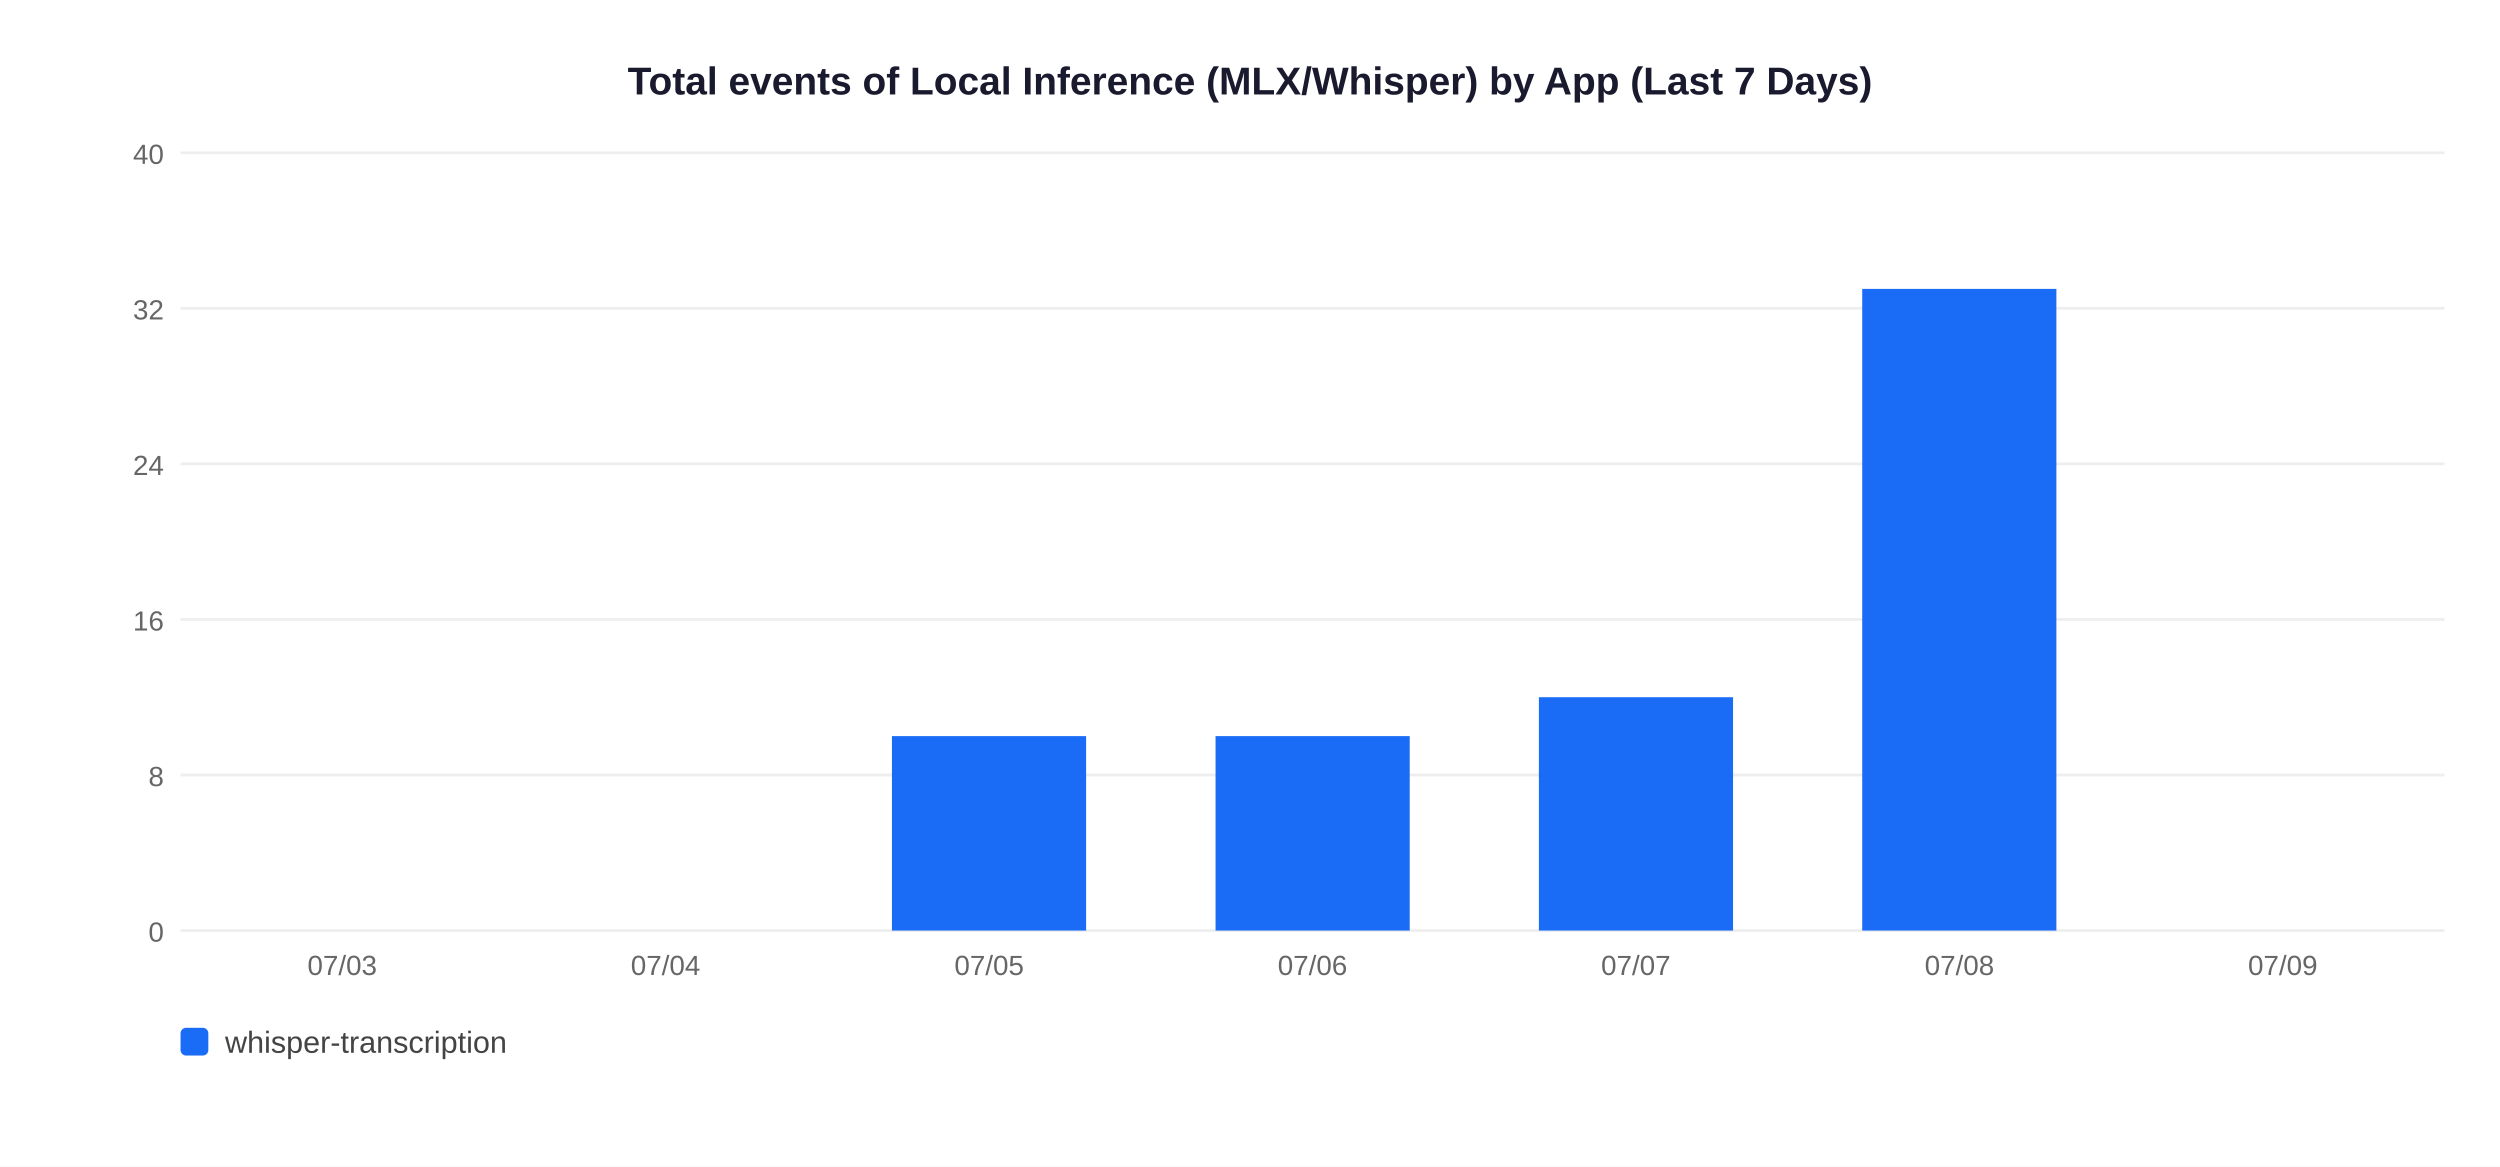
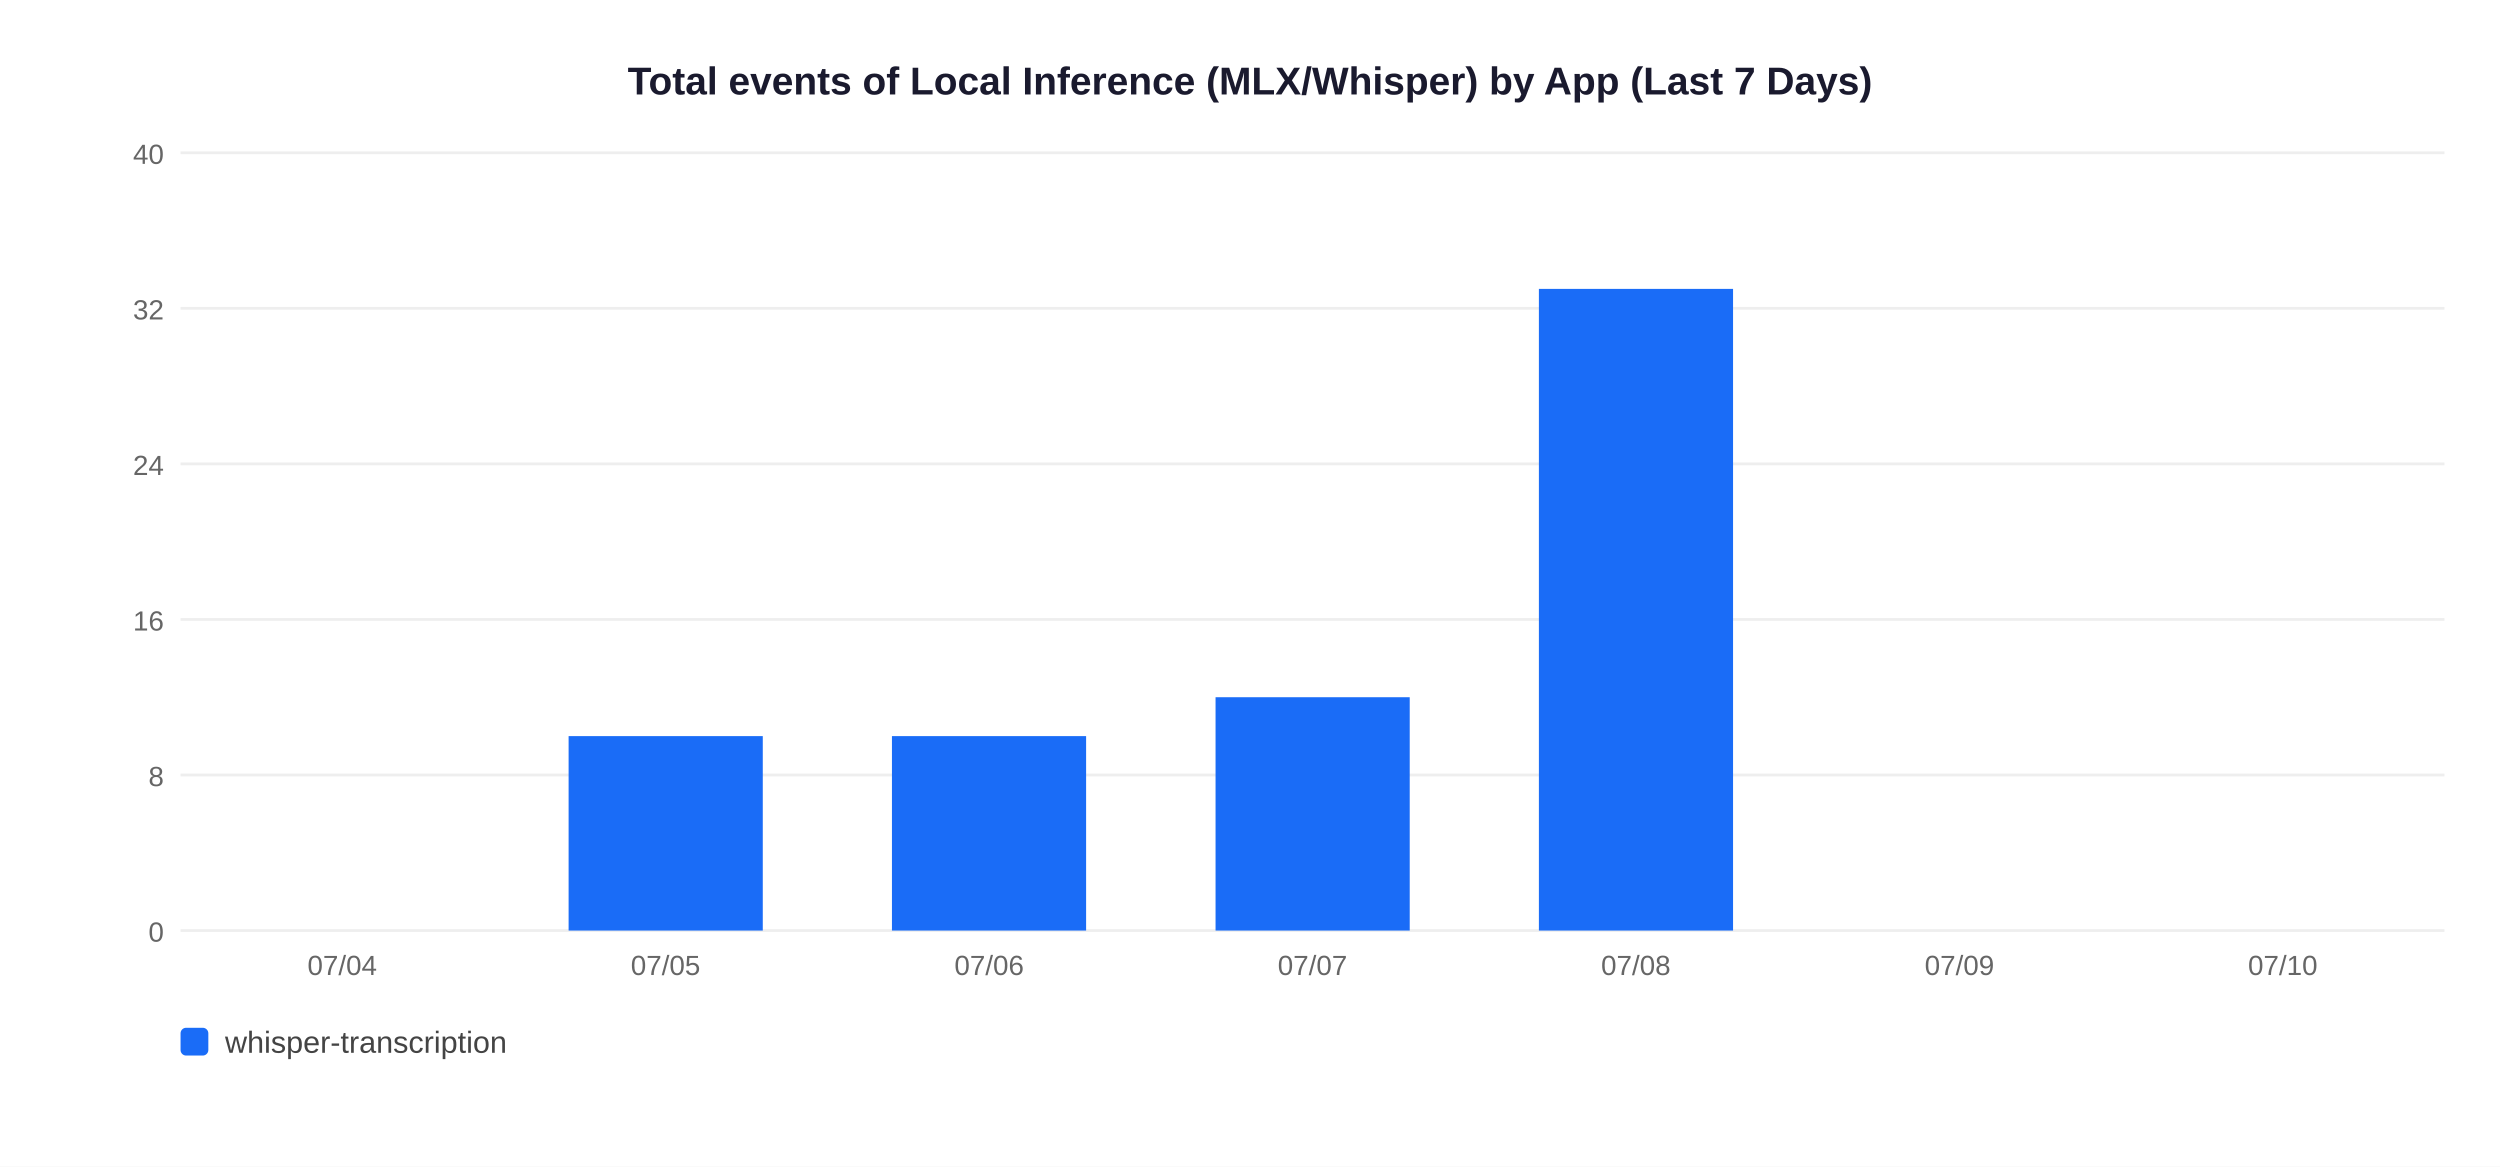
<svg xmlns="http://www.w3.org/2000/svg" width="900" height="420">
  <rect width="900" height="420" fill="white" />
  <text x="450" y="34" text-anchor="middle" font-size="14" font-weight="bold" font-family="Arial,sans-serif" fill="#1a1a2e">Total events of Local Inference (MLX/Whisper) by App (Last 7 Days)</text>
  <line x1="65" y1="335" x2="880" y2="335" stroke="#EEEEEE" stroke-width="1" />
  <text x="59" y="339" text-anchor="end" font-size="10" font-family="Arial,sans-serif" fill="#666">0</text>
  <line x1="65" y1="279" x2="880" y2="279" stroke="#EEEEEE" stroke-width="1" />
  <text x="59" y="283" text-anchor="end" font-size="10" font-family="Arial,sans-serif" fill="#666">8</text>
  <line x1="65" y1="223" x2="880" y2="223" stroke="#EEEEEE" stroke-width="1" />
  <text x="59" y="227" text-anchor="end" font-size="10" font-family="Arial,sans-serif" fill="#666">16</text>
  <line x1="65" y1="167" x2="880" y2="167" stroke="#EEEEEE" stroke-width="1" />
  <text x="59" y="171" text-anchor="end" font-size="10" font-family="Arial,sans-serif" fill="#666">24</text>
  <line x1="65" y1="111" x2="880" y2="111" stroke="#EEEEEE" stroke-width="1" />
  <text x="59" y="115" text-anchor="end" font-size="10" font-family="Arial,sans-serif" fill="#666">32</text>
  <line x1="65" y1="55" x2="880" y2="55" stroke="#EEEEEE" stroke-width="1" />
  <text x="59" y="59" text-anchor="end" font-size="10" font-family="Arial,sans-serif" fill="#666">40</text>
-   <text x="123.2" y="351" text-anchor="middle" font-size="10" font-family="Arial,sans-serif" fill="#666">07/03</text>
-   <text x="239.6" y="351" text-anchor="middle" font-size="10" font-family="Arial,sans-serif" fill="#666">07/04</text>
+   <text x="123.2" y="351" text-anchor="middle" font-size="10" font-family="Arial,sans-serif" fill="#666">07/04</text>
+   <rect x="204.7" y="265.0" width="69.9" height="70.0" fill="#1A6CF7" />
+   <text x="239.6" y="351" text-anchor="middle" font-size="10" font-family="Arial,sans-serif" fill="#666">07/05</text>
  <rect x="321.1" y="265.0" width="69.9" height="70.0" fill="#1A6CF7" />
-   <text x="356.1" y="351" text-anchor="middle" font-size="10" font-family="Arial,sans-serif" fill="#666">07/05</text>
-   <rect x="437.6" y="265.0" width="69.9" height="70.0" fill="#1A6CF7" />
-   <text x="472.5" y="351" text-anchor="middle" font-size="10" font-family="Arial,sans-serif" fill="#666">07/06</text>
-   <rect x="554.0" y="251.0" width="69.9" height="84.0" fill="#1A6CF7" />
-   <text x="588.9" y="351" text-anchor="middle" font-size="10" font-family="Arial,sans-serif" fill="#666">07/07</text>
-   <rect x="670.4" y="104.0" width="69.9" height="231.0" fill="#1A6CF7" />
-   <text x="705.4" y="351" text-anchor="middle" font-size="10" font-family="Arial,sans-serif" fill="#666">07/08</text>
-   <text x="821.8" y="351" text-anchor="middle" font-size="10" font-family="Arial,sans-serif" fill="#666">07/09</text>
+   <text x="356.1" y="351" text-anchor="middle" font-size="10" font-family="Arial,sans-serif" fill="#666">07/06</text>
+   <rect x="437.6" y="251.0" width="69.9" height="84.0" fill="#1A6CF7" />
+   <text x="472.5" y="351" text-anchor="middle" font-size="10" font-family="Arial,sans-serif" fill="#666">07/07</text>
+   <rect x="554.0" y="104.0" width="69.9" height="231.0" fill="#1A6CF7" />
+   <text x="588.9" y="351" text-anchor="middle" font-size="10" font-family="Arial,sans-serif" fill="#666">07/08</text>
+   <text x="705.4" y="351" text-anchor="middle" font-size="10" font-family="Arial,sans-serif" fill="#666">07/09</text>
+   <text x="821.8" y="351" text-anchor="middle" font-size="10" font-family="Arial,sans-serif" fill="#666">07/10</text>
  <rect x="65" y="370" width="10" height="10" rx="2" fill="#1A6CF7" />
  <text x="81" y="379" font-size="11" font-family="Arial,sans-serif" fill="#444">whisper-transcription</text>
</svg>
